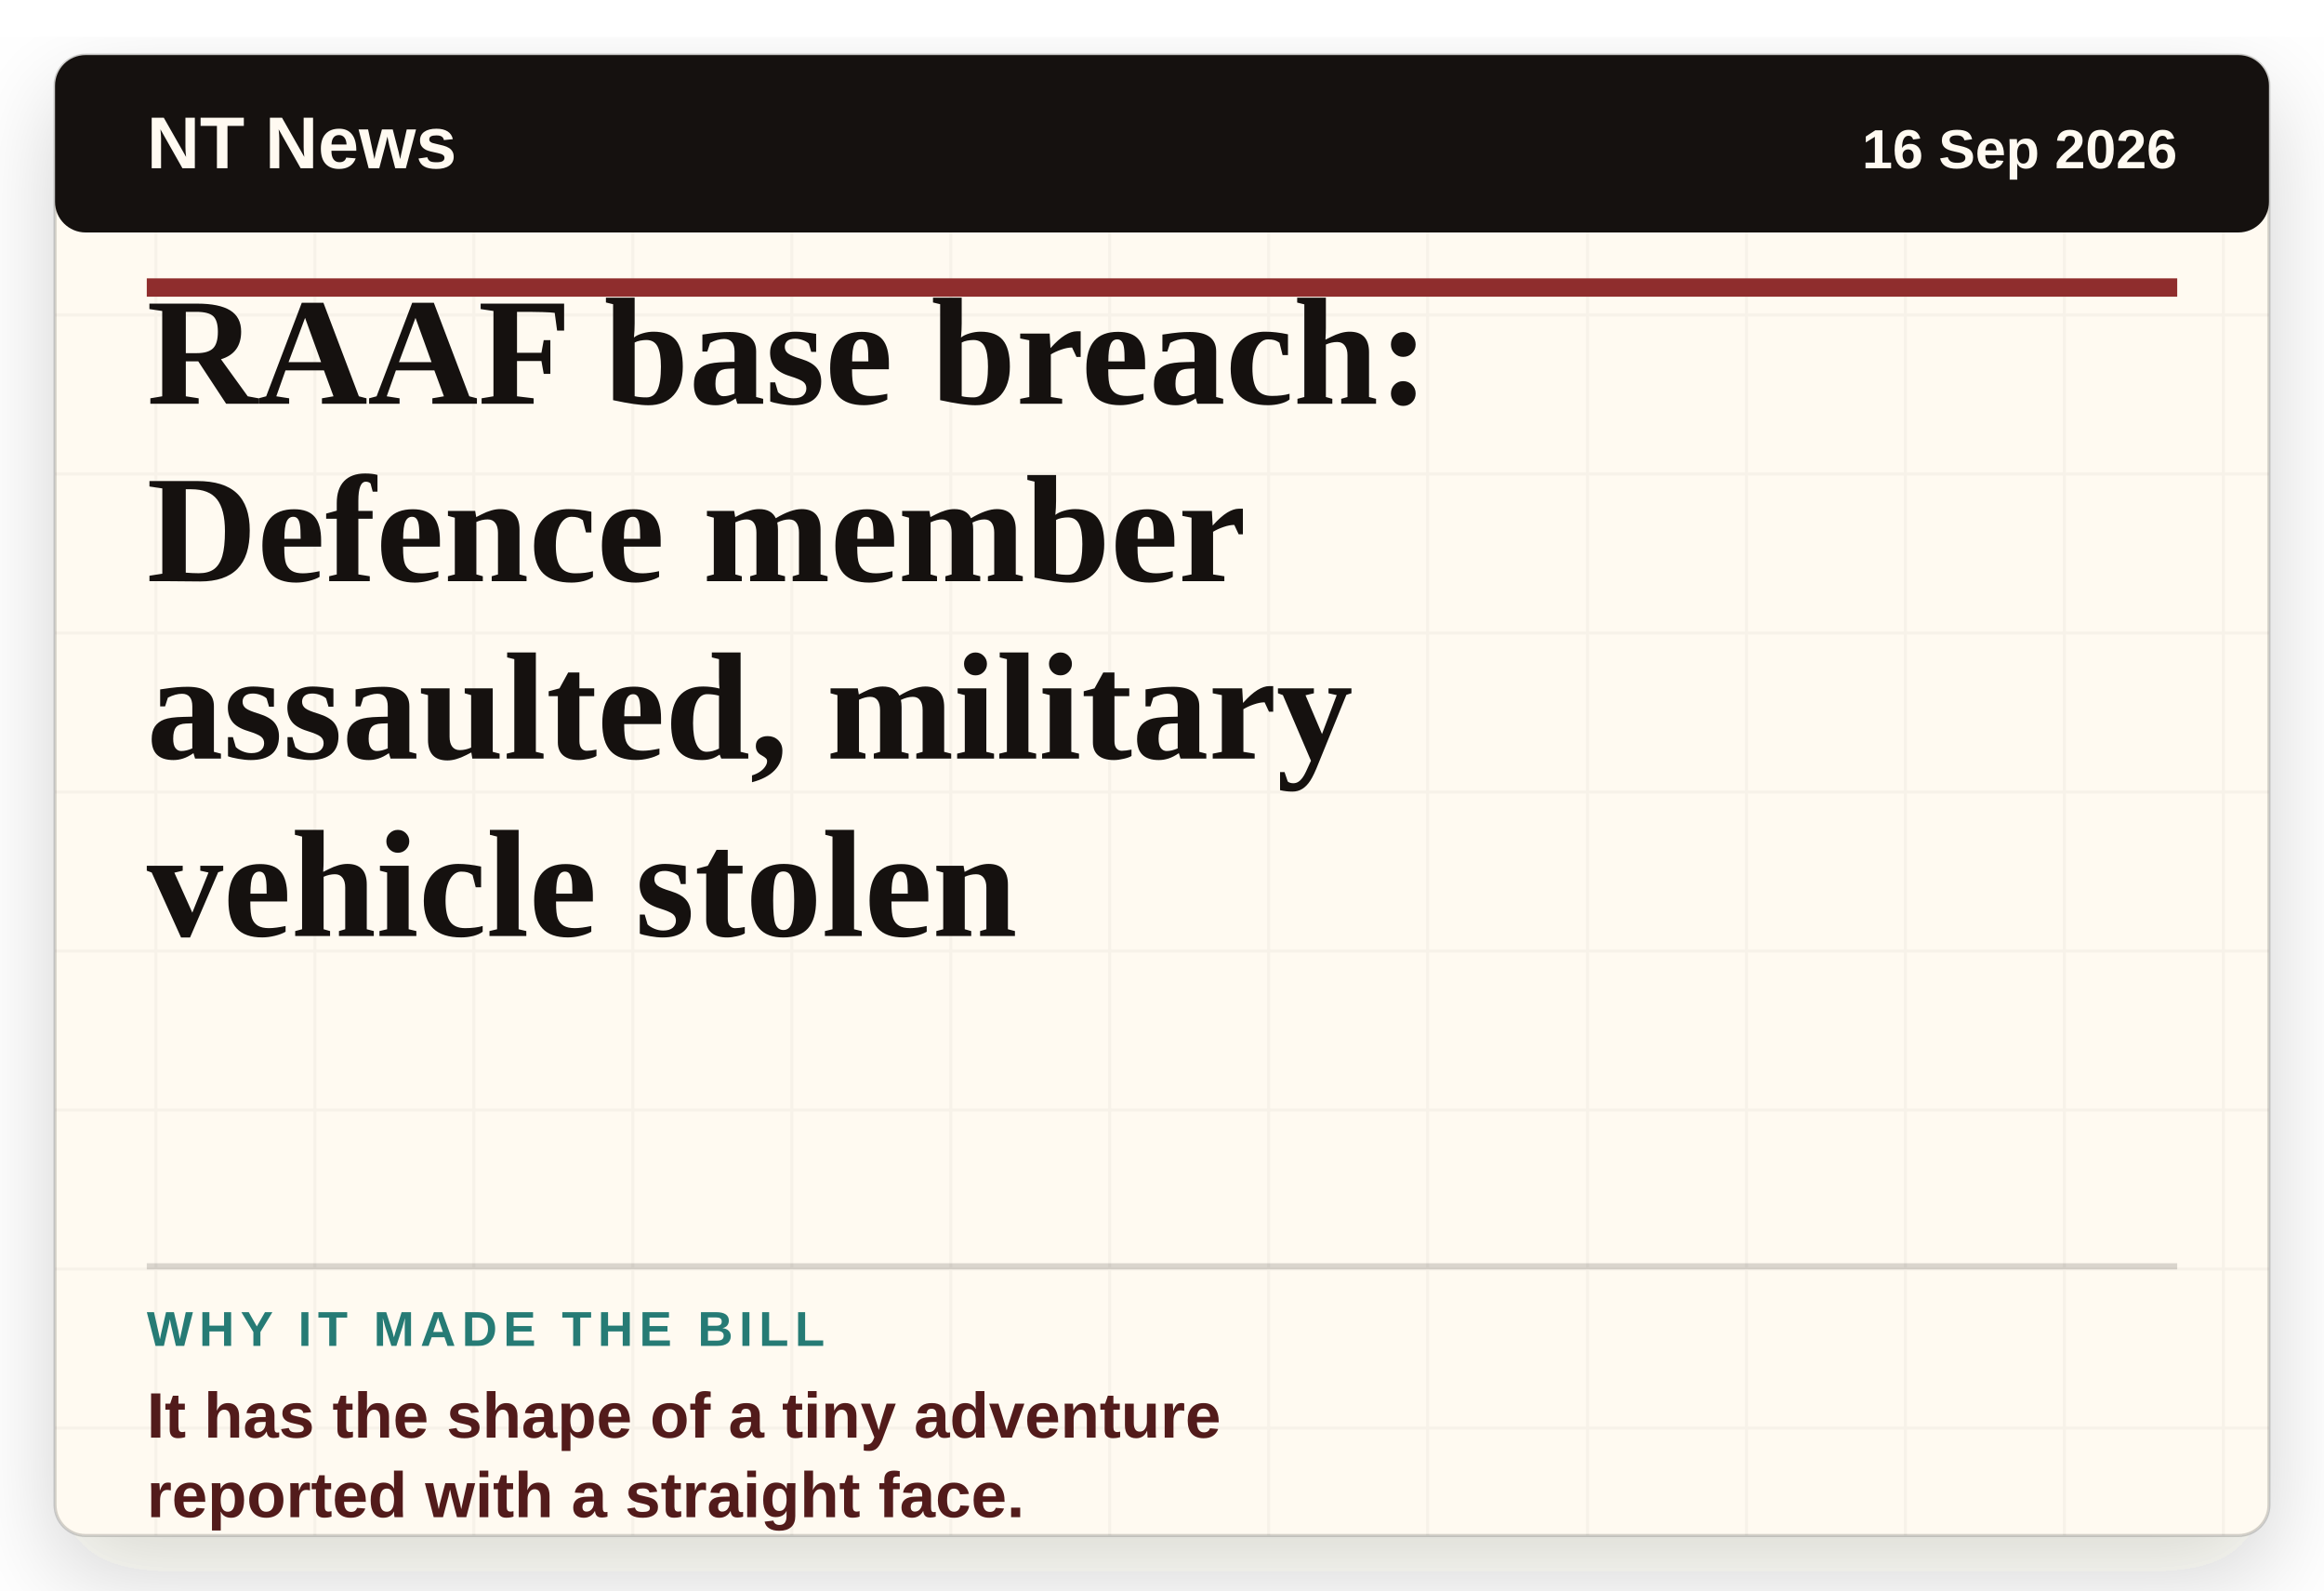
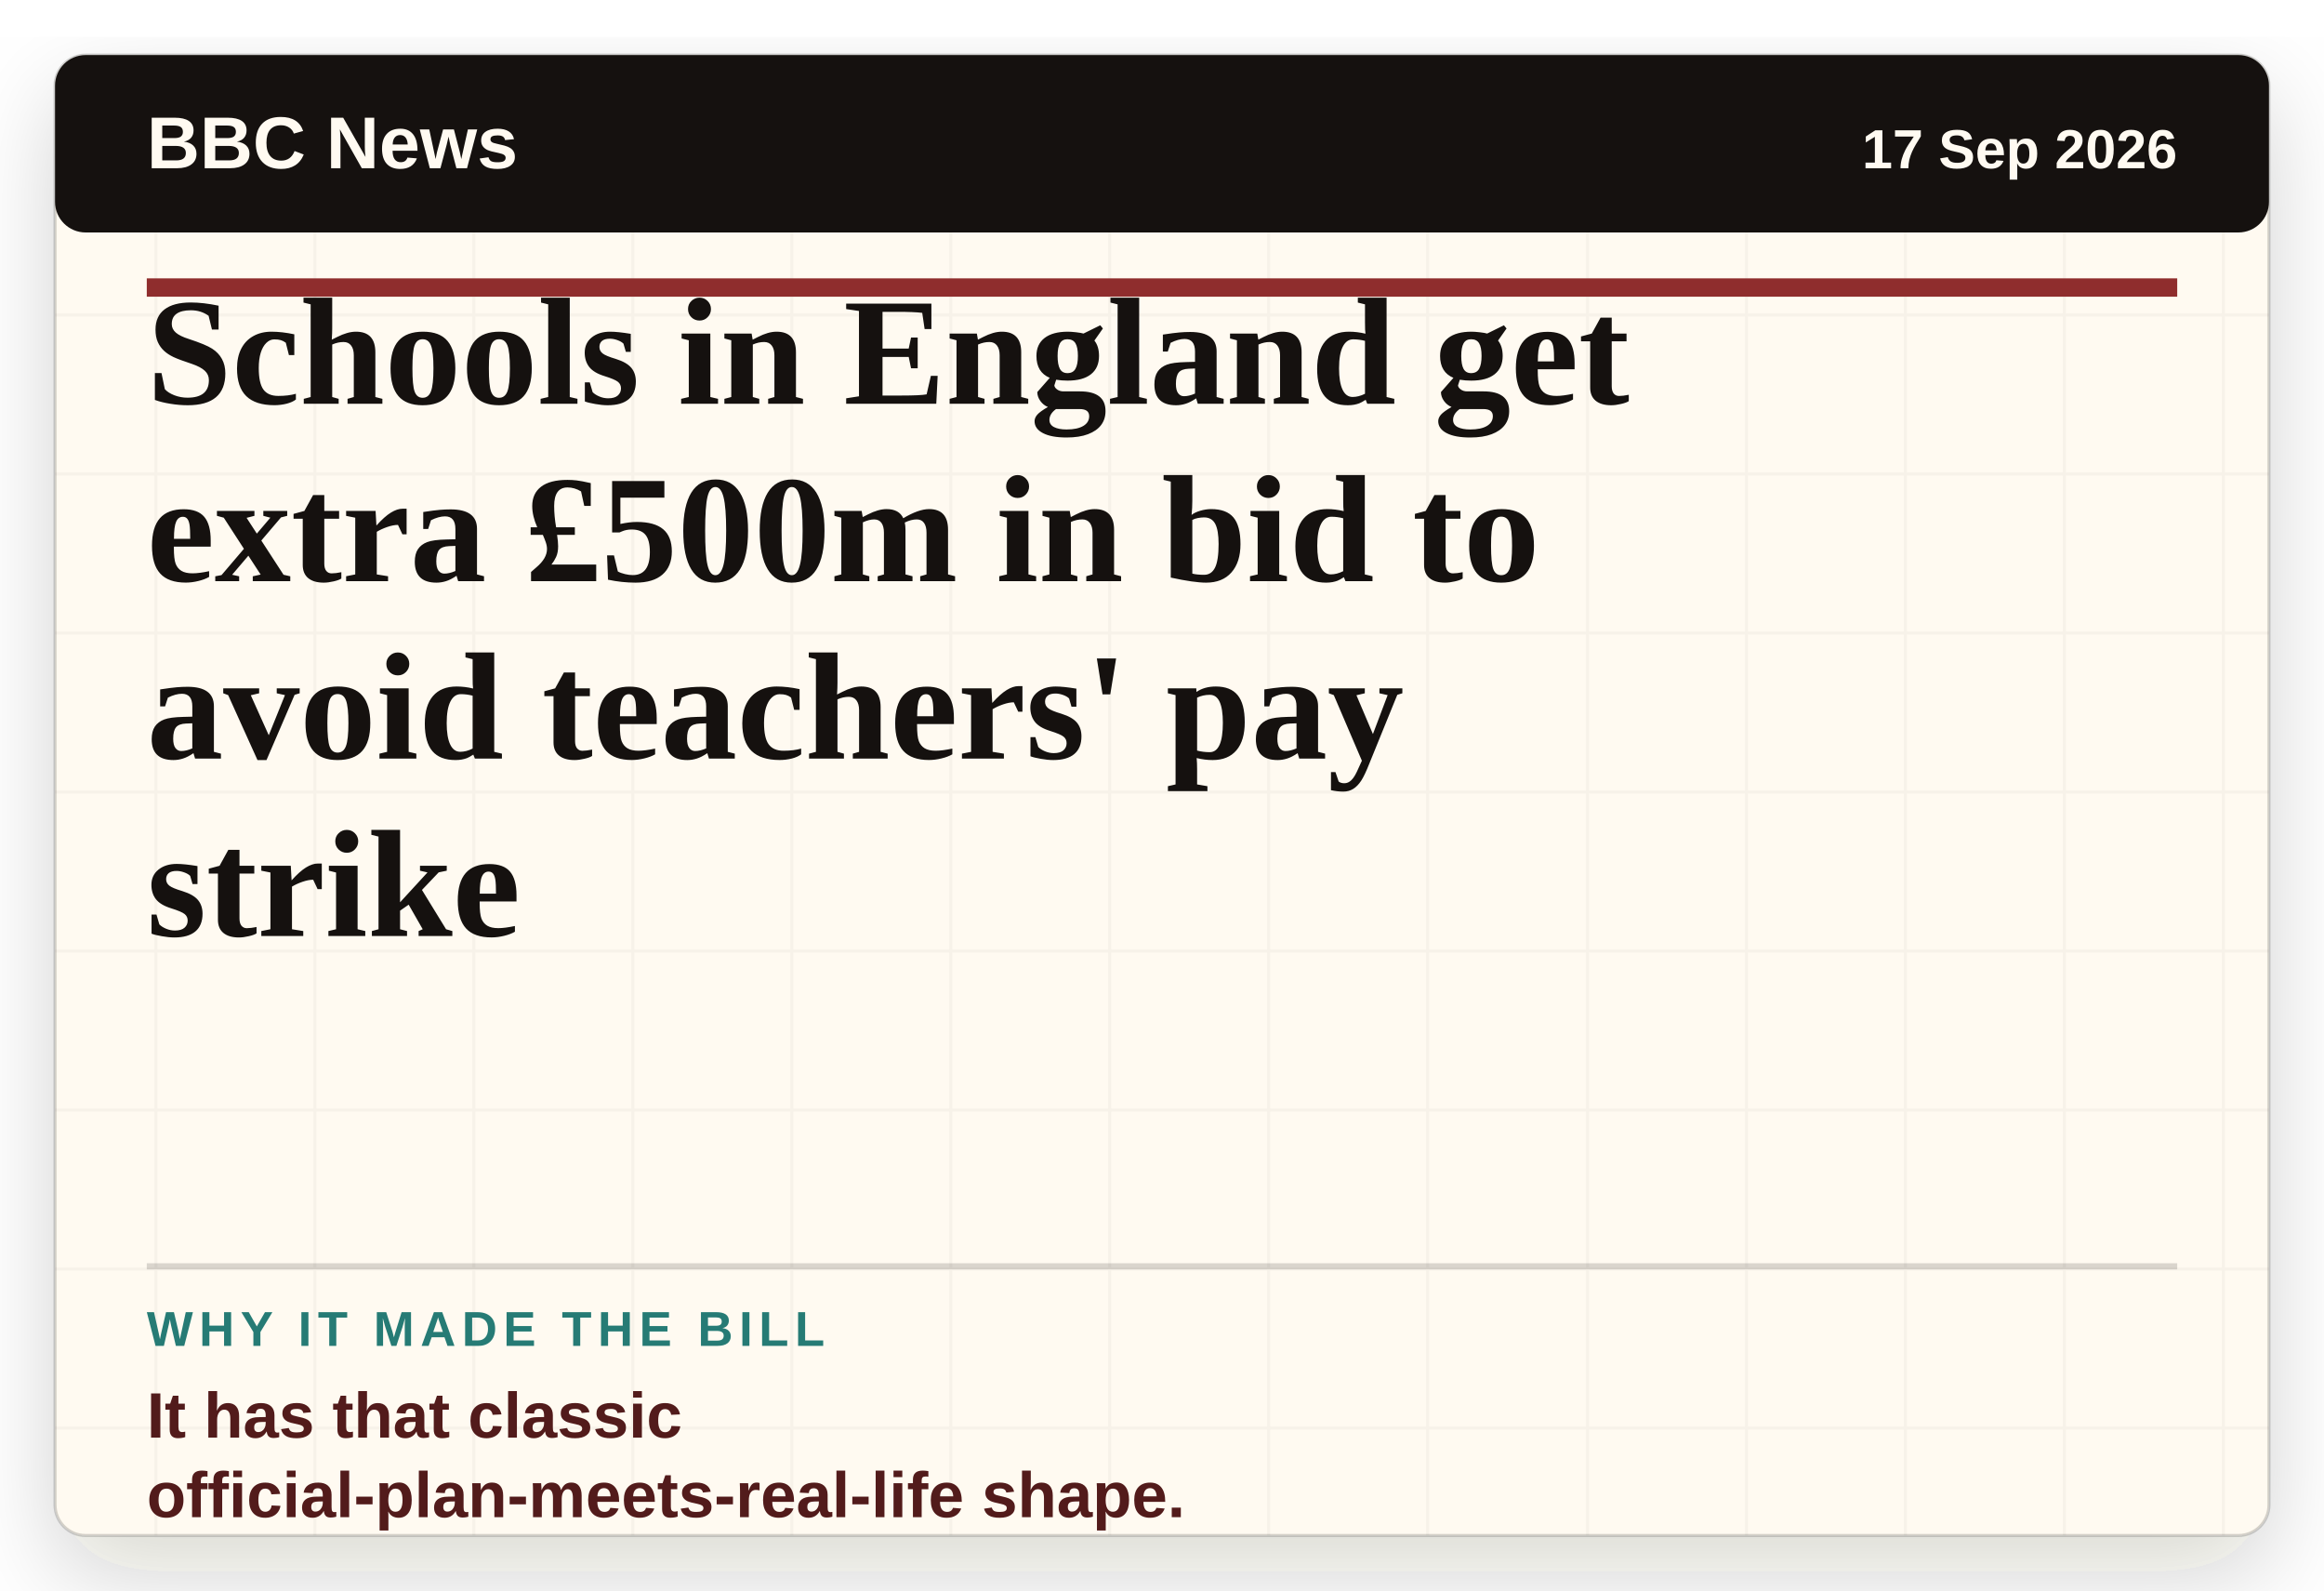
- <svg xmlns="http://www.w3.org/2000/svg" viewBox="0 0 760 520" role="img" aria-label="Headline card: RAAF base breach: Defence member assaulted, military vehicle stolen">
+ <svg xmlns="http://www.w3.org/2000/svg" viewBox="0 0 760 520" role="img" aria-label="Headline card: Schools in England get extra £500m in bid to avoid teachers' pay strike">
  <defs>
    <filter id="paper-shadow" x="-8%" y="-8%" width="116%" height="116%">
      <feDropShadow dx="0" dy="12" stdDeviation="16" flood-color="#2c1c12" flood-opacity="0.18" />
    </filter>
    <pattern id="paper" width="52" height="52" patternUnits="userSpaceOnUse">
      <rect width="52" height="52" fill="#fffaf1" />
      <path d="M0 51H52M51 0V52" stroke="#15110f" stroke-opacity="0.035" />
    </pattern>
  </defs>
  <rect x="18" y="18" width="724" height="484" rx="10" fill="url(#paper)" filter="url(#paper-shadow)" />
  <rect x="18" y="18" width="724" height="484" rx="10" fill="none" stroke="#15110f" stroke-opacity="0.18" />
  <rect x="18" y="18" width="724" height="58" rx="10" fill="#15110f" />
-   <text x="48" y="55" class="masthead">NT News</text>
-   <text x="712" y="55" class="date" text-anchor="end">16 Sep 2026</text>
+   <text x="48" y="55" class="masthead">BBC News</text>
+   <text x="712" y="55" class="date" text-anchor="end">17 Sep 2026</text>
  <line x1="48" y1="94" x2="712" y2="94" stroke="#8f2d2d" stroke-width="6" />
-   <text x="48" y="132" class="headline">RAAF base breach:</text>
-   <text x="48" y="190" class="headline">Defence member</text>
-   <text x="48" y="248" class="headline">assaulted, military</text>
-   <text x="48" y="306" class="headline">vehicle stolen</text>
+   <text x="48" y="132" class="headline">Schools in England get</text>
+   <text x="48" y="190" class="headline">extra £500m in bid to</text>
+   <text x="48" y="248" class="headline">avoid teachers' pay</text>
+   <text x="48" y="306" class="headline">strike</text>
  <line x1="48" y1="414" x2="712" y2="414" stroke="#15110f" stroke-opacity="0.16" stroke-width="2" />
  <text x="48" y="440" class="label">WHY IT MADE THE BILL</text>
-   <text x="48" y="470" class="why">It has the shape of a tiny adventure</text>
-   <text x="48" y="496" class="why">reported with a straight face.</text>
+   <text x="48" y="470" class="why">It has that classic</text>
+   <text x="48" y="496" class="why">official-plan-meets-real-life shape.</text>
  <style>
    .masthead { fill: #fffaf1; font-family: Arial, sans-serif; font-size: 24px; font-weight: 800; letter-spacing: 0; }
    .date { fill: #fffaf1; font-family: Arial, sans-serif; font-size: 18px; font-weight: 700; letter-spacing: 0; }
    .headline { fill: #15110f; font-family: Georgia, 'Times New Roman', serif; font-size: 50px; font-weight: 800; letter-spacing: 0; }
    .label { fill: #267b75; font-family: Arial, sans-serif; font-size: 16px; font-weight: 900; letter-spacing: 2px; }
    .why { fill: #521b1b; font-family: Arial, sans-serif; font-size: 21px; font-weight: 800; letter-spacing: 0; }
  </style>
</svg>
